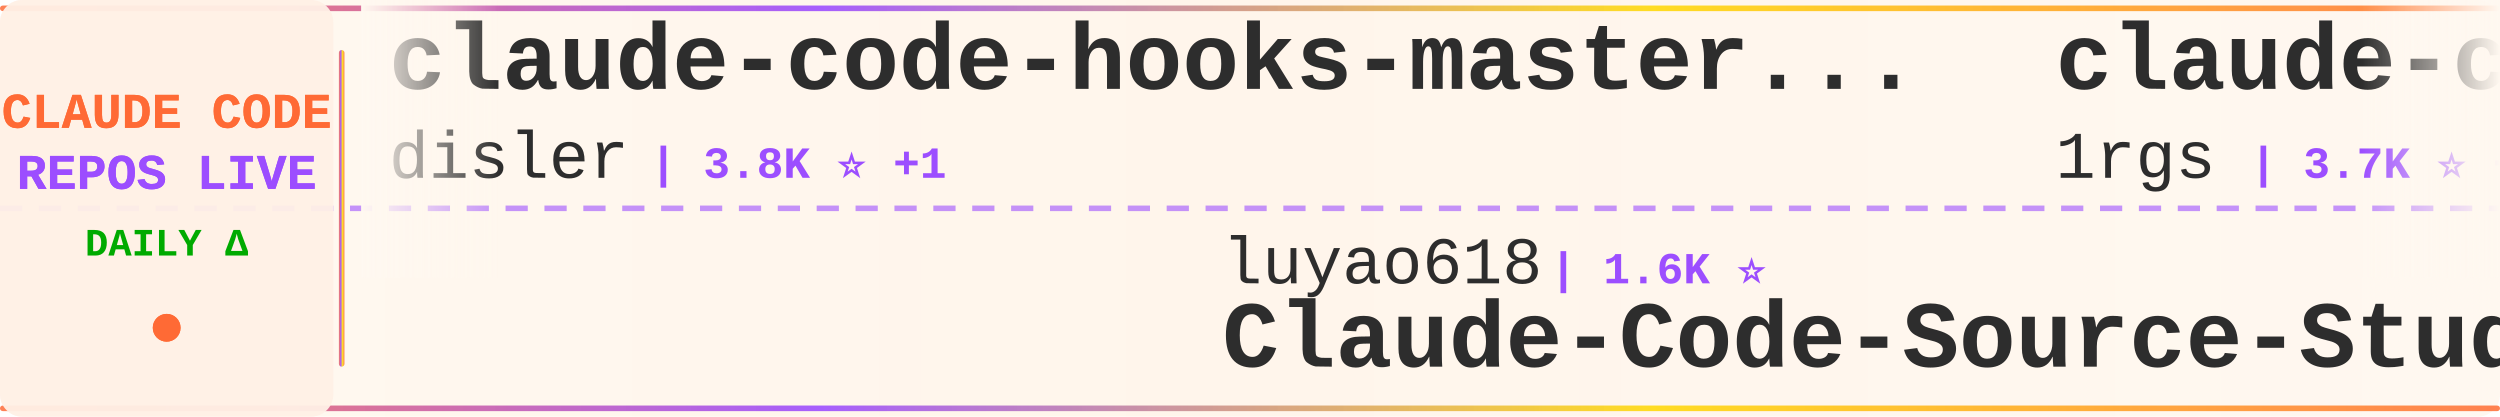
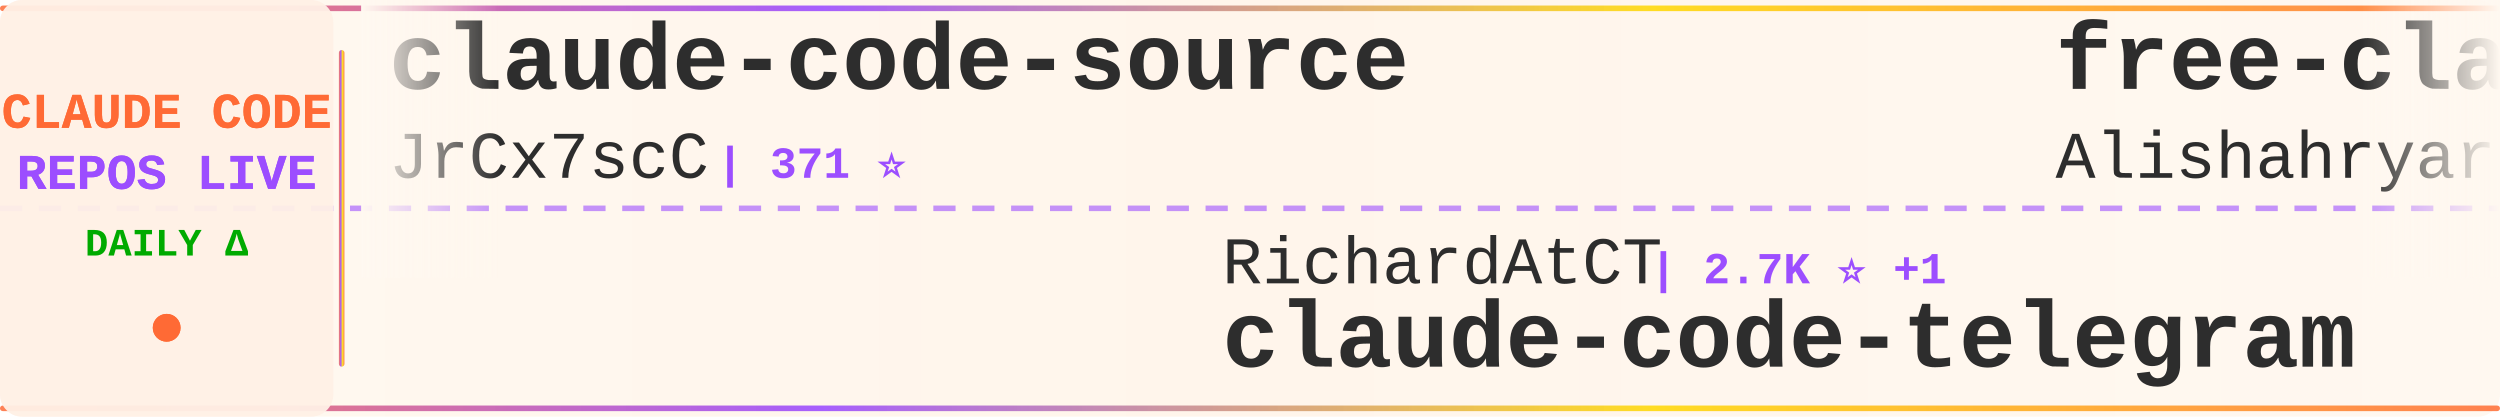
<svg xmlns="http://www.w3.org/2000/svg" width="900" height="150">
  <defs>
    <linearGradient id="tickerBg" x1="0%" y1="0%" x2="100%" y2="0%">
      <stop offset="0%" style="stop-color:#fff8f0;stop-opacity:0.98" />
      <stop offset="50%" style="stop-color:#fff5eb;stop-opacity:1" />
      <stop offset="100%" style="stop-color:#fff8f0;stop-opacity:0.98" />
    </linearGradient>
    <linearGradient id="borderGrad" x1="0%" y1="0%" x2="100%" y2="0%">
      <stop offset="0%" style="stop-color:#FF6B35;stop-opacity:0.85">
        <animate attributeName="stop-opacity" values="0.85;1;0.85" dur="2s" repeatCount="indefinite" />
      </stop>
      <stop offset="33%" style="stop-color:#9C4EFF;stop-opacity:0.9">
        <animate attributeName="stop-opacity" values="0.9;1;0.9" dur="2.2s" repeatCount="indefinite" />
      </stop>
      <stop offset="66%" style="stop-color:#FFD700;stop-opacity:0.85">
        <animate attributeName="stop-opacity" values="0.85;1;0.85" dur="1.8s" repeatCount="indefinite" />
      </stop>
      <stop offset="100%" style="stop-color:#FF6B35;stop-opacity:0.85">
        <animate attributeName="stop-opacity" values="0.85;1;0.85" dur="2s" repeatCount="indefinite" />
      </stop>
    </linearGradient>
    <filter id="textGlow">
      <feGaussianBlur stdDeviation="0.15" result="coloredBlur" />
      <feMerge>
        <feMergeNode in="coloredBlur" />
        <feMergeNode in="SourceGraphic" />
      </feMerge>
    </filter>
    <filter id="metricGlow">
      <feGaussianBlur stdDeviation="0.2" result="coloredBlur" />
      <feMerge>
        <feMergeNode in="coloredBlur" />
        <feMergeNode in="SourceGraphic" />
      </feMerge>
    </filter>
    <linearGradient id="leftFade" x1="0%" y1="0%" x2="100%" y2="0%">
      <stop offset="0%" style="stop-color:#fff8f0;stop-opacity:1" />
      <stop offset="100%" style="stop-color:#fff8f0;stop-opacity:0" />
    </linearGradient>
    <linearGradient id="rightFade" x1="0%" y1="0%" x2="100%" y2="0%">
      <stop offset="0%" style="stop-color:#fff8f0;stop-opacity:0" />
      <stop offset="100%" style="stop-color:#fff8f0;stop-opacity:1" />
    </linearGradient>
  </defs>
  <rect width="900" height="150" fill="url(#tickerBg)" rx="8" />
  <rect x="0" y="2" width="900" height="2" fill="url(#borderGrad)" rx="1" />
  <rect x="0" y="146" width="900" height="2" fill="url(#borderGrad)" rx="1" />
  <line x1="0" y1="75" x2="900" y2="75" stroke="#9C4EFF" stroke-width="2" stroke-dasharray="8 6" opacity="0.6" />
  <rect x="0" y="0" width="120" height="150" fill="#fff0e6" opacity="0.95" rx="8" />
  <text x="60" y="46" font-family="'Courier New', monospace" font-size="18" font-weight="bold" fill="#FF6B35" text-anchor="middle" filter="url(#textGlow)">
    CLAUDE CODE
  </text>
  <text x="60" y="68" font-family="'Courier New', monospace" font-size="18" font-weight="bold" fill="#9C4EFF" text-anchor="middle" filter="url(#textGlow)">
    REPOS LIVE
  </text>
  <text x="60" y="92" font-family="'Courier New', monospace" font-size="14" font-weight="bold" fill="#00aa00" text-anchor="middle">
    DAILY Δ
  </text>
  <circle cx="60" cy="118" r="5" fill="#FF6B35" filter="url(#metricGlow)">
    <animate attributeName="r" values="4;6;4" dur="1.5s" repeatCount="indefinite" />
    <animate attributeName="opacity" values="0.6;1;0.6" dur="1.5s" repeatCount="indefinite" />
  </circle>
  <rect x="122" y="18" width="2" height="114" fill="url(#borderGrad)" rx="1" />
  <clipPath id="tickerClip">
    <rect x="130" y="0" width="770" height="150" />
  </clipPath>
  <g clip-path="url(#tickerClip)">
    <g id="tickerItems">
      <animateTransform attributeName="transform" attributeType="XML" type="translate" from="0 0" to="-3000 0" dur="54s" repeatCount="indefinite" />
      <g transform="translate(0, 0)">
-         <text x="140" y="32" font-family="'Courier New', monospace" font-size="34" font-weight="bold" fill="#2d2d2d">claude-code-hooks-master...</text>
-         <text x="140" y="64" font-family="'Courier New', monospace" font-size="24" font-weight="normal" fill="#2d2d2d" opacity="1.0">disler</text>
-         <text x="234" y="64" font-family="'Courier New', monospace" font-size="16" font-weight="bold" fill="#9C4EFF"> | 3.8K ⭐ +1</text>
+         <text x="140" y="32" font-family="'Courier New', monospace" font-size="34" font-weight="bold" fill="#2d2d2d">claude-code-source</text>
+         <text x="140" y="64" font-family="'Courier New', monospace" font-size="24" font-weight="normal" fill="#2d2d2d" opacity="1.0">JrCx7scC</text>
+         <text x="258" y="64" font-family="'Courier New', monospace" font-size="16" font-weight="bold" fill="#9C4EFF"> | 371 ⭐</text>
      </g>
      <g transform="translate(300, 0)">
-         <text x="140" y="102" font-family="'Courier New', monospace" font-size="24" font-weight="normal" fill="#2d2d2d" opacity="1.0">luyao618</text>
-         <text x="258" y="102" font-family="'Courier New', monospace" font-size="16" font-weight="bold" fill="#9C4EFF"> | 1.6K ⭐</text>
-         <text x="140" y="132" font-family="'Courier New', monospace" font-size="34" font-weight="bold" fill="#2d2d2d">Claude-Code-Source-Study</text>
+         <text x="140" y="102" font-family="'Courier New', monospace" font-size="24" font-weight="normal" fill="#2d2d2d" opacity="1.0">RichardAtCT</text>
+         <text x="294" y="102" font-family="'Courier New', monospace" font-size="16" font-weight="bold" fill="#9C4EFF"> | 2.7K ⭐ +1</text>
+         <text x="140" y="132" font-family="'Courier New', monospace" font-size="34" font-weight="bold" fill="#2d2d2d">claude-code-telegram</text>
      </g>
      <g transform="translate(600, 0)">
-         <text x="140" y="32" font-family="'Courier New', monospace" font-size="34" font-weight="bold" fill="#2d2d2d">claude-code-proxy</text>
-         <text x="140" y="64" font-family="'Courier New', monospace" font-size="24" font-weight="normal" fill="#2d2d2d" opacity="1.0">1rgs</text>
-         <text x="210" y="64" font-family="'Courier New', monospace" font-size="16" font-weight="bold" fill="#9C4EFF"> | 3.7K ⭐ +1</text>
+         <text x="140" y="32" font-family="'Courier New', monospace" font-size="34" font-weight="bold" fill="#2d2d2d">free-claude-code</text>
+         <text x="140" y="64" font-family="'Courier New', monospace" font-size="24" font-weight="normal" fill="#2d2d2d" opacity="1.0">Alishahryar1</text>
+         <text x="306" y="64" font-family="'Courier New', monospace" font-size="16" font-weight="bold" fill="#9C4EFF"> | 39.6K ⭐ +121</text>
      </g>
      <g transform="translate(900, 0)">
-         <text x="140" y="102" font-family="'Courier New', monospace" font-size="24" font-weight="normal" fill="#2d2d2d" opacity="1.0">guanshan</text>
-         <text x="258" y="102" font-family="'Courier New', monospace" font-size="16" font-weight="bold" fill="#9C4EFF"> | 61 ⭐</text>
-         <text x="140" y="132" font-family="'Courier New', monospace" font-size="34" font-weight="bold" fill="#2d2d2d">ClaudeCode</text>
+         <text x="140" y="102" font-family="'Courier New', monospace" font-size="24" font-weight="normal" fill="#2d2d2d" opacity="1.0">AprilNEA</text>
+         <text x="258" y="102" font-family="'Courier New', monospace" font-size="16" font-weight="bold" fill="#9C4EFF"> | 391 ⭐ +1</text>
+         <text x="140" y="132" font-family="'Courier New', monospace" font-size="34" font-weight="bold" fill="#2d2d2d">claude-code-source</text>
      </g>
      <g transform="translate(1200, 0)">
-         <text x="140" y="32" font-family="'Courier New', monospace" font-size="34" font-weight="bold" fill="#2d2d2d">skills</text>
-         <text x="140" y="64" font-family="'Courier New', monospace" font-size="24" font-weight="normal" fill="#2d2d2d" opacity="1.0">anthropics</text>
-         <text x="282" y="64" font-family="'Courier New', monospace" font-size="16" font-weight="bold" fill="#9C4EFF"> | 160.3K ⭐ +242</text>
+         <text x="140" y="32" font-family="'Courier New', monospace" font-size="34" font-weight="bold" fill="#2d2d2d">claude-code-sourcemap</text>
+         <text x="140" y="64" font-family="'Courier New', monospace" font-size="24" font-weight="normal" fill="#2d2d2d" opacity="1.0">ChinaSiro</text>
+         <text x="270" y="64" font-family="'Courier New', monospace" font-size="16" font-weight="bold" fill="#9C4EFF"> | 9.5K ⭐ +2</text>
      </g>
      <g transform="translate(1500, 0)">
-         <text x="140" y="102" font-family="'Courier New', monospace" font-size="24" font-weight="normal" fill="#2d2d2d" opacity="1.0">Windy3f3f3f3f</text>
-         <text x="318" y="102" font-family="'Courier New', monospace" font-size="16" font-weight="bold" fill="#9C4EFF"> | 3.1K ⭐ +6</text>
-         <text x="140" y="132" font-family="'Courier New', monospace" font-size="34" font-weight="bold" fill="#2d2d2d">how-claude-code-works</text>
+         <text x="140" y="102" font-family="'Courier New', monospace" font-size="24" font-weight="normal" fill="#2d2d2d" opacity="1.0">Chachamaru127</text>
+         <text x="318" y="102" font-family="'Courier New', monospace" font-size="16" font-weight="bold" fill="#9C4EFF"> | 3.0K ⭐ +1</text>
+         <text x="140" y="132" font-family="'Courier New', monospace" font-size="34" font-weight="bold" fill="#2d2d2d">claude-code-harness</text>
      </g>
      <g transform="translate(1800, 0)">
-         <text x="140" y="32" font-family="'Courier New', monospace" font-size="34" font-weight="bold" fill="#2d2d2d">claude-code-templates</text>
-         <text x="140" y="64" font-family="'Courier New', monospace" font-size="24" font-weight="normal" fill="#2d2d2d" opacity="1.0">davila7</text>
-         <text x="246" y="64" font-family="'Courier New', monospace" font-size="16" font-weight="bold" fill="#9C4EFF"> | 28.9K ⭐ +234</text>
+         <text x="140" y="32" font-family="'Courier New', monospace" font-size="34" font-weight="bold" fill="#2d2d2d">claude-code-my-workflow</text>
+         <text x="140" y="64" font-family="'Courier New', monospace" font-size="24" font-weight="normal" fill="#2d2d2d" opacity="1.0">pedrohcgs</text>
+         <text x="270" y="64" font-family="'Courier New', monospace" font-size="16" font-weight="bold" fill="#9C4EFF"> | 1.4K ⭐ +4</text>
      </g>
      <g transform="translate(2100, 0)">
-         <text x="140" y="102" font-family="'Courier New', monospace" font-size="24" font-weight="normal" fill="#2d2d2d" opacity="1.0">shareAI-lab</text>
-         <text x="294" y="102" font-family="'Courier New', monospace" font-size="16" font-weight="bold" fill="#9C4EFF"> | 70.7K ⭐ +98</text>
-         <text x="140" y="132" font-family="'Courier New', monospace" font-size="34" font-weight="bold" fill="#2d2d2d">learn-claude-code</text>
+         <text x="140" y="102" font-family="'Courier New', monospace" font-size="24" font-weight="normal" fill="#2d2d2d" opacity="1.0">router-for-me</text>
+         <text x="318" y="102" font-family="'Courier New', monospace" font-size="16" font-weight="bold" fill="#9C4EFF"> | 39.9K ⭐ +154</text>
+         <text x="140" y="132" font-family="'Courier New', monospace" font-size="34" font-weight="bold" fill="#2d2d2d">CLIProxyAPI</text>
      </g>
      <g transform="translate(2400, 0)">
-         <text x="140" y="32" font-family="'Courier New', monospace" font-size="34" font-weight="bold" fill="#2d2d2d">claude-code-source-code-...</text>
-         <text x="140" y="64" font-family="'Courier New', monospace" font-size="24" font-weight="normal" fill="#2d2d2d" opacity="1.0">ghuntley</text>
-         <text x="258" y="64" font-family="'Courier New', monospace" font-size="16" font-weight="bold" fill="#9C4EFF"> | 986 ⭐</text>
+         <text x="140" y="32" font-family="'Courier New', monospace" font-size="34" font-weight="bold" fill="#2d2d2d">claude-code-reverse</text>
+         <text x="140" y="64" font-family="'Courier New', monospace" font-size="24" font-weight="normal" fill="#2d2d2d" opacity="1.0">Yuyz0112</text>
+         <text x="258" y="64" font-family="'Courier New', monospace" font-size="16" font-weight="bold" fill="#9C4EFF"> | 2.4K ⭐</text>
      </g>
      <g transform="translate(2700, 0)">
-         <text x="140" y="102" font-family="'Courier New', monospace" font-size="24" font-weight="normal" fill="#2d2d2d" opacity="1.0">router-for-me</text>
-         <text x="318" y="102" font-family="'Courier New', monospace" font-size="16" font-weight="bold" fill="#9C4EFF"> | 39.9K ⭐ +153</text>
-         <text x="140" y="132" font-family="'Courier New', monospace" font-size="34" font-weight="bold" fill="#2d2d2d">CLIProxyAPI</text>
+         <text x="140" y="102" font-family="'Courier New', monospace" font-size="24" font-weight="normal" fill="#2d2d2d" opacity="1.0">pengchengneo</text>
+         <text x="306" y="102" font-family="'Courier New', monospace" font-size="16" font-weight="bold" fill="#9C4EFF"> | 1.6K ⭐ +3</text>
+         <text x="140" y="132" font-family="'Courier New', monospace" font-size="34" font-weight="bold" fill="#2d2d2d">Claude-Code</text>
      </g>
      <g transform="translate(3000, 0)">
-         <text x="140" y="32" font-family="'Courier New', monospace" font-size="34" font-weight="bold" fill="#2d2d2d">claude-code-hooks-master...</text>
-         <text x="140" y="64" font-family="'Courier New', monospace" font-size="24" font-weight="normal" fill="#2d2d2d" opacity="1.0">disler</text>
-         <text x="234" y="64" font-family="'Courier New', monospace" font-size="16" font-weight="bold" fill="#9C4EFF"> | 3.8K ⭐ +1</text>
+         <text x="140" y="32" font-family="'Courier New', monospace" font-size="34" font-weight="bold" fill="#2d2d2d">claude-code-source</text>
+         <text x="140" y="64" font-family="'Courier New', monospace" font-size="24" font-weight="normal" fill="#2d2d2d" opacity="1.0">JrCx7scC</text>
+         <text x="258" y="64" font-family="'Courier New', monospace" font-size="16" font-weight="bold" fill="#9C4EFF"> | 371 ⭐</text>
      </g>
      <g transform="translate(3300, 0)">
-         <text x="140" y="102" font-family="'Courier New', monospace" font-size="24" font-weight="normal" fill="#2d2d2d" opacity="1.0">luyao618</text>
-         <text x="258" y="102" font-family="'Courier New', monospace" font-size="16" font-weight="bold" fill="#9C4EFF"> | 1.6K ⭐</text>
-         <text x="140" y="132" font-family="'Courier New', monospace" font-size="34" font-weight="bold" fill="#2d2d2d">Claude-Code-Source-Study</text>
+         <text x="140" y="102" font-family="'Courier New', monospace" font-size="24" font-weight="normal" fill="#2d2d2d" opacity="1.0">RichardAtCT</text>
+         <text x="294" y="102" font-family="'Courier New', monospace" font-size="16" font-weight="bold" fill="#9C4EFF"> | 2.7K ⭐ +1</text>
+         <text x="140" y="132" font-family="'Courier New', monospace" font-size="34" font-weight="bold" fill="#2d2d2d">claude-code-telegram</text>
      </g>
      <g transform="translate(3600, 0)">
-         <text x="140" y="32" font-family="'Courier New', monospace" font-size="34" font-weight="bold" fill="#2d2d2d">claude-code-proxy</text>
-         <text x="140" y="64" font-family="'Courier New', monospace" font-size="24" font-weight="normal" fill="#2d2d2d" opacity="1.0">1rgs</text>
-         <text x="210" y="64" font-family="'Courier New', monospace" font-size="16" font-weight="bold" fill="#9C4EFF"> | 3.7K ⭐ +1</text>
+         <text x="140" y="32" font-family="'Courier New', monospace" font-size="34" font-weight="bold" fill="#2d2d2d">free-claude-code</text>
+         <text x="140" y="64" font-family="'Courier New', monospace" font-size="24" font-weight="normal" fill="#2d2d2d" opacity="1.0">Alishahryar1</text>
+         <text x="306" y="64" font-family="'Courier New', monospace" font-size="16" font-weight="bold" fill="#9C4EFF"> | 39.6K ⭐ +121</text>
      </g>
      <g transform="translate(3900, 0)">
-         <text x="140" y="102" font-family="'Courier New', monospace" font-size="24" font-weight="normal" fill="#2d2d2d" opacity="1.0">guanshan</text>
-         <text x="258" y="102" font-family="'Courier New', monospace" font-size="16" font-weight="bold" fill="#9C4EFF"> | 61 ⭐</text>
-         <text x="140" y="132" font-family="'Courier New', monospace" font-size="34" font-weight="bold" fill="#2d2d2d">ClaudeCode</text>
+         <text x="140" y="102" font-family="'Courier New', monospace" font-size="24" font-weight="normal" fill="#2d2d2d" opacity="1.0">AprilNEA</text>
+         <text x="258" y="102" font-family="'Courier New', monospace" font-size="16" font-weight="bold" fill="#9C4EFF"> | 391 ⭐ +1</text>
+         <text x="140" y="132" font-family="'Courier New', monospace" font-size="34" font-weight="bold" fill="#2d2d2d">claude-code-source</text>
      </g>
    </g>
  </g>
  <rect x="130" y="0" width="50" height="100" fill="url(#leftFade)" />
  <rect x="850" y="0" width="50" height="100" fill="url(#rightFade)" />
</svg>
